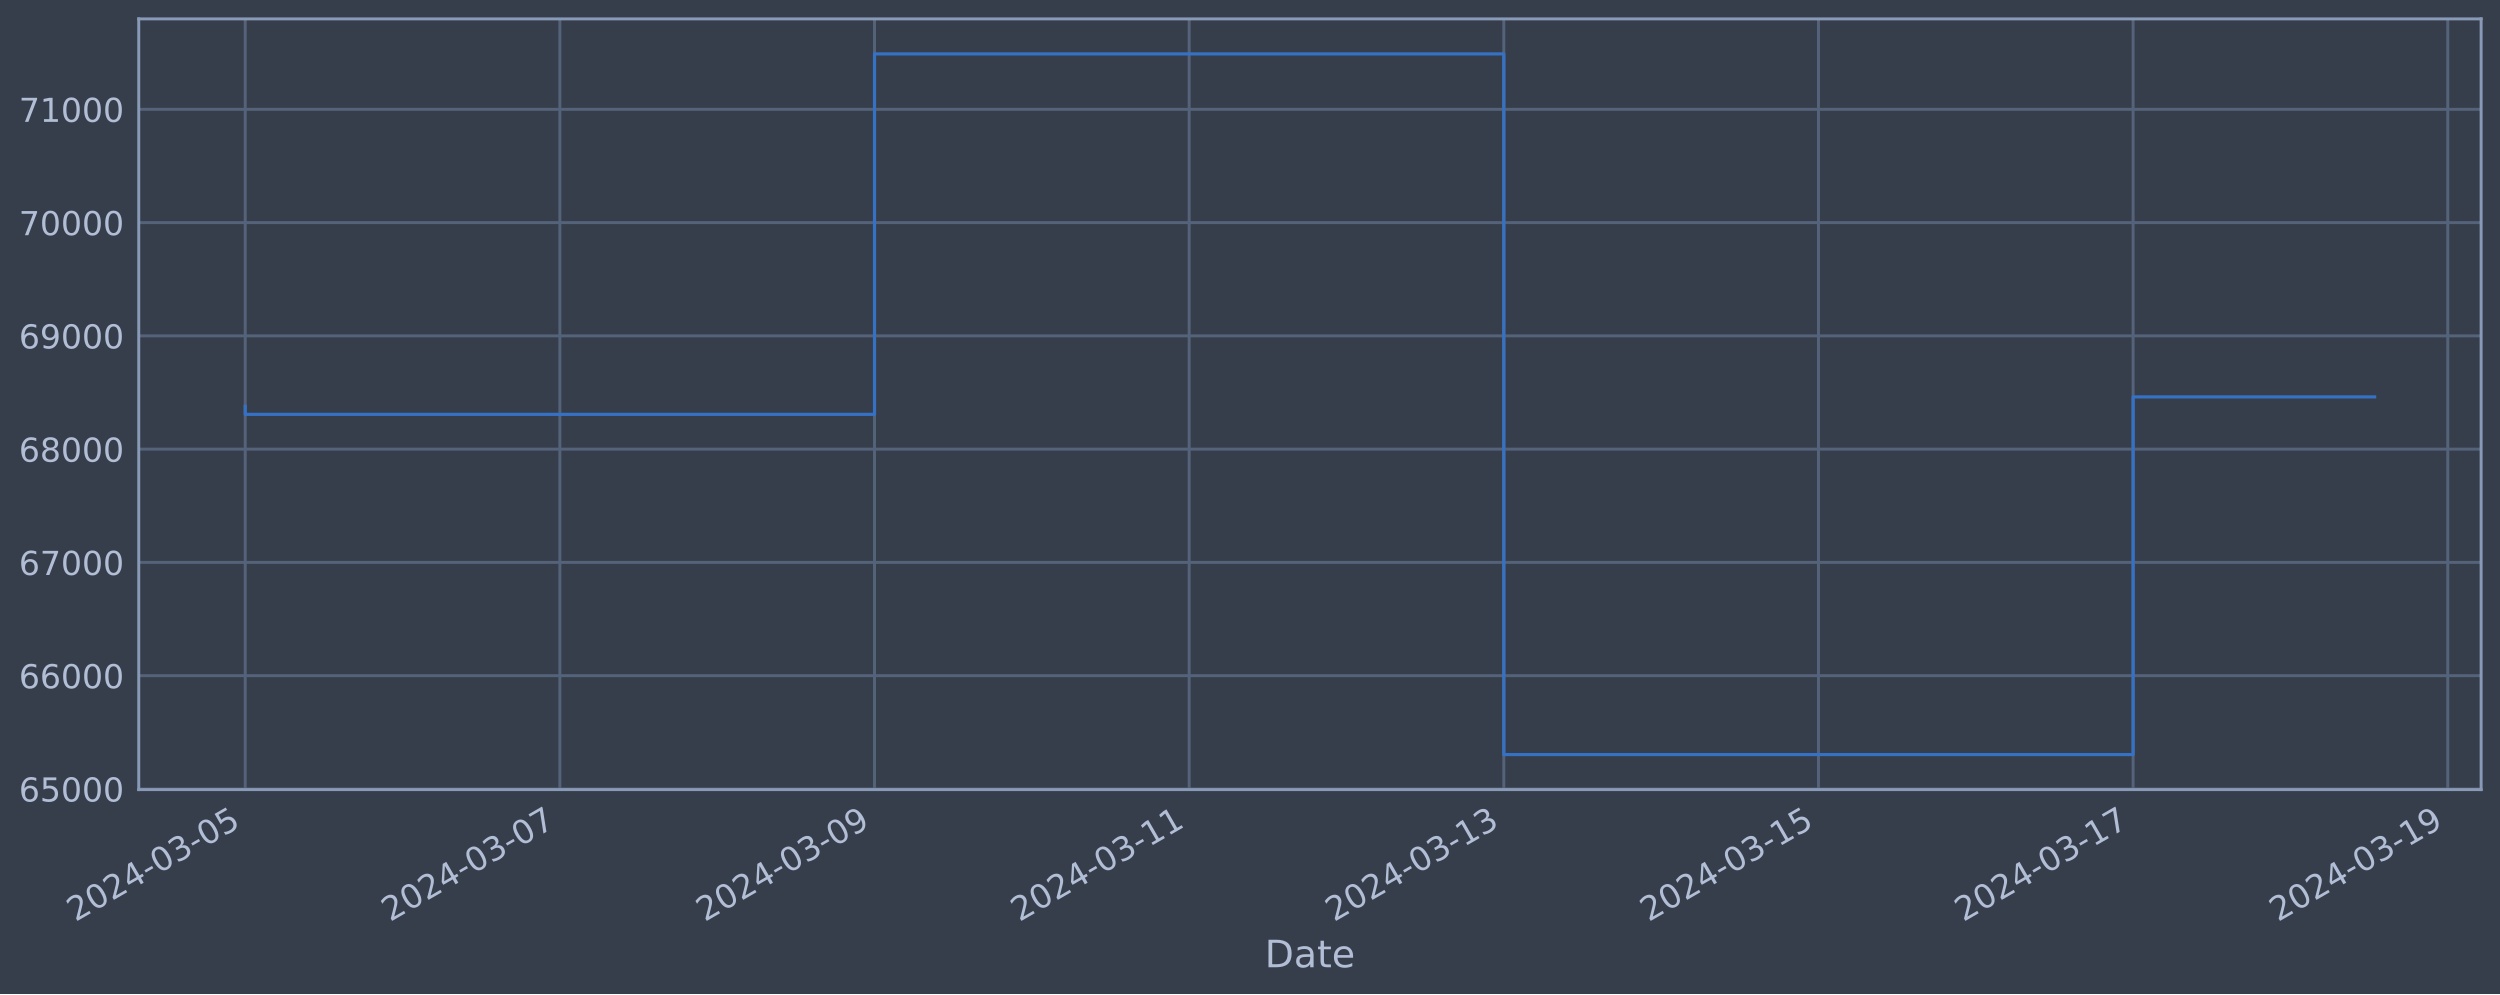
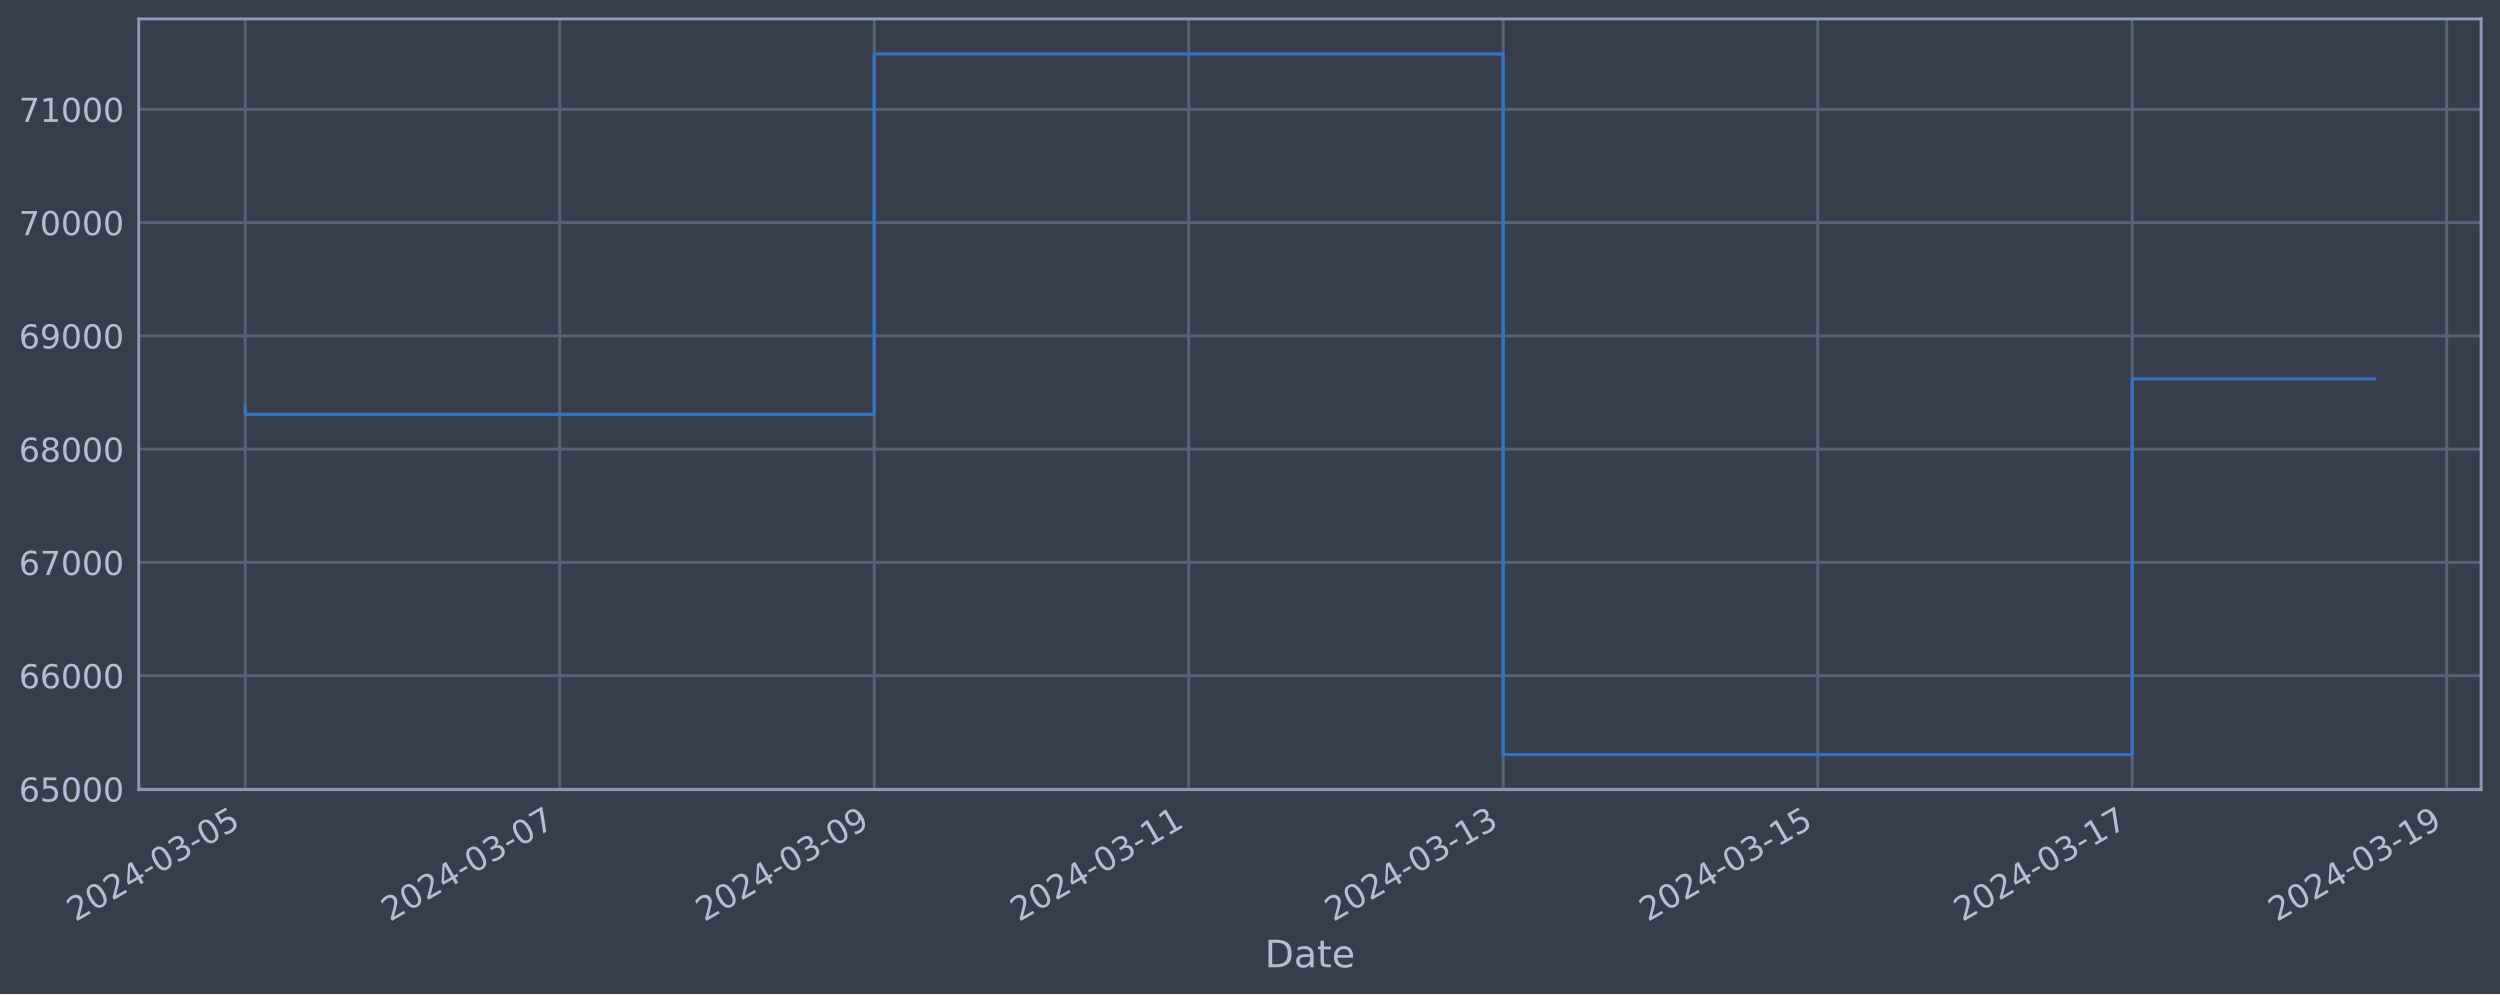
<svg xmlns="http://www.w3.org/2000/svg" xmlns:xlink="http://www.w3.org/1999/xlink" width="952.884pt" height="378.87pt" viewBox="0 0 952.884 378.87" version="1.1">
  <defs>
    <style type="text/css">*{stroke-linejoin: round; stroke-linecap: butt}</style>
  </defs>
  <g id="figure_1">
    <g id="patch_1">
      <path d="M 0 378.87  L 952.884 378.87  L 952.884 0  L 0 0  z " style="fill: #373e4b" />
    </g>
    <g id="axes_1">
      <g id="patch_2">
        <path d="M 52.884 300.96  L 945.684 300.96  L 945.684 7.2  L 52.884 7.2  z " style="fill: #373e4b" />
      </g>
      <g id="matplotlib.axis_1">
        <g id="xtick_1">
          <g id="line2d_1">
-             <path d="M 93.466 300.96  L 93.466 7.2  " clip-path="url(#pc9ed075ecd)" style="fill: none; stroke: #546379; stroke-width: 1.12; stroke-linecap: square" />
+             <path d="M 93.466 300.96  L 93.466 7.2  " clip-path="url(#p8b0deef45f)" style="fill: none; stroke: #546379; stroke-width: 1.12; stroke-linecap: square" />
          </g>
          <g id="line2d_2" />
          <g id="text_1">
            <g style="fill: #b1bed6" transform="translate(28.74006 351.4642) rotate(-30) scale(0.126 -0.126)">
              <defs>
                <path id="DejaVuSans-32" d="M 1228 531  L 3431 531  L 3431 0  L 469 0  L 469 531  Q 828 903 1448 1529  Q 2069 2156 2228 2338  Q 2531 2678 2651 2914  Q 2772 3150 2772 3378  Q 2772 3750 2511 3984  Q 2250 4219 1831 4219  Q 1534 4219 1204 4116  Q 875 4013 500 3803  L 500 4441  Q 881 4594 1212 4672  Q 1544 4750 1819 4750  Q 2544 4750 2975 4387  Q 3406 4025 3406 3419  Q 3406 3131 3298 2873  Q 3191 2616 2906 2266  Q 2828 2175 2409 1742  Q 1991 1309 1228 531  z " transform="scale(0.015625)" />
                <path id="DejaVuSans-30" d="M 2034 4250  Q 1547 4250 1301 3770  Q 1056 3291 1056 2328  Q 1056 1369 1301 889  Q 1547 409 2034 409  Q 2525 409 2770 889  Q 3016 1369 3016 2328  Q 3016 3291 2770 3770  Q 2525 4250 2034 4250  z M 2034 4750  Q 2819 4750 3233 4129  Q 3647 3509 3647 2328  Q 3647 1150 3233 529  Q 2819 -91 2034 -91  Q 1250 -91 836 529  Q 422 1150 422 2328  Q 422 3509 836 4129  Q 1250 4750 2034 4750  z " transform="scale(0.015625)" />
                <path id="DejaVuSans-34" d="M 2419 4116  L 825 1625  L 2419 1625  L 2419 4116  z M 2253 4666  L 3047 4666  L 3047 1625  L 3713 1625  L 3713 1100  L 3047 1100  L 3047 0  L 2419 0  L 2419 1100  L 313 1100  L 313 1709  L 2253 4666  z " transform="scale(0.015625)" />
                <path id="DejaVuSans-2d" d="M 313 2009  L 1997 2009  L 1997 1497  L 313 1497  L 313 2009  z " transform="scale(0.015625)" />
                <path id="DejaVuSans-33" d="M 2597 2516  Q 3050 2419 3304 2112  Q 3559 1806 3559 1356  Q 3559 666 3084 287  Q 2609 -91 1734 -91  Q 1441 -91 1130 -33  Q 819 25 488 141  L 488 750  Q 750 597 1062 519  Q 1375 441 1716 441  Q 2309 441 2620 675  Q 2931 909 2931 1356  Q 2931 1769 2642 2001  Q 2353 2234 1838 2234  L 1294 2234  L 1294 2753  L 1863 2753  Q 2328 2753 2575 2939  Q 2822 3125 2822 3475  Q 2822 3834 2567 4026  Q 2313 4219 1838 4219  Q 1578 4219 1281 4162  Q 984 4106 628 3988  L 628 4550  Q 988 4650 1302 4700  Q 1616 4750 1894 4750  Q 2613 4750 3031 4423  Q 3450 4097 3450 3541  Q 3450 3153 3228 2886  Q 3006 2619 2597 2516  z " transform="scale(0.015625)" />
                <path id="DejaVuSans-35" d="M 691 4666  L 3169 4666  L 3169 4134  L 1269 4134  L 1269 2991  Q 1406 3038 1543 3061  Q 1681 3084 1819 3084  Q 2600 3084 3056 2656  Q 3513 2228 3513 1497  Q 3513 744 3044 326  Q 2575 -91 1722 -91  Q 1428 -91 1123 -41  Q 819 9 494 109  L 494 744  Q 775 591 1075 516  Q 1375 441 1709 441  Q 2250 441 2565 725  Q 2881 1009 2881 1497  Q 2881 1984 2565 2268  Q 2250 2553 1709 2553  Q 1456 2553 1204 2497  Q 953 2441 691 2322  L 691 4666  z " transform="scale(0.015625)" />
              </defs>
              <use xlink:href="#DejaVuSans-32" />
              <use xlink:href="#DejaVuSans-30" x="63.623" />
              <use xlink:href="#DejaVuSans-32" x="127.246" />
              <use xlink:href="#DejaVuSans-34" x="190.869" />
              <use xlink:href="#DejaVuSans-2d" x="254.492" />
              <use xlink:href="#DejaVuSans-30" x="290.576" />
              <use xlink:href="#DejaVuSans-33" x="354.199" />
              <use xlink:href="#DejaVuSans-2d" x="417.822" />
              <use xlink:href="#DejaVuSans-30" x="453.906" />
              <use xlink:href="#DejaVuSans-35" x="517.529" />
            </g>
          </g>
        </g>
        <g id="xtick_2">
          <g id="line2d_3">
-             <path d="M 213.395 300.96  L 213.395 7.2  " clip-path="url(#pc9ed075ecd)" style="fill: none; stroke: #546379; stroke-width: 1.12; stroke-linecap: square" />
+             <path d="M 213.338 300.96  L 213.338 7.2  " clip-path="url(#p8b0deef45f)" style="fill: none; stroke: #546379; stroke-width: 1.12; stroke-linecap: square" />
          </g>
          <g id="line2d_4" />
          <g id="text_2">
-             <g style="fill: #b1bed6" transform="translate(148.6694 351.4642) rotate(-30) scale(0.126 -0.126)">
+             <g style="fill: #b1bed6" transform="translate(148.612 351.4642) rotate(-30) scale(0.126 -0.126)">
              <defs>
                <path id="DejaVuSans-37" d="M 525 4666  L 3525 4666  L 3525 4397  L 1831 0  L 1172 0  L 2766 4134  L 525 4134  L 525 4666  z " transform="scale(0.015625)" />
              </defs>
              <use xlink:href="#DejaVuSans-32" />
              <use xlink:href="#DejaVuSans-30" x="63.623" />
              <use xlink:href="#DejaVuSans-32" x="127.246" />
              <use xlink:href="#DejaVuSans-34" x="190.869" />
              <use xlink:href="#DejaVuSans-2d" x="254.492" />
              <use xlink:href="#DejaVuSans-30" x="290.576" />
              <use xlink:href="#DejaVuSans-33" x="354.199" />
              <use xlink:href="#DejaVuSans-2d" x="417.822" />
              <use xlink:href="#DejaVuSans-30" x="453.906" />
              <use xlink:href="#DejaVuSans-37" x="517.529" />
            </g>
          </g>
        </g>
        <g id="xtick_3">
          <g id="line2d_5">
-             <path d="M 333.324 300.96  L 333.324 7.2  " clip-path="url(#pc9ed075ecd)" style="fill: none; stroke: #546379; stroke-width: 1.12; stroke-linecap: square" />
+             <path d="M 333.209 300.96  L 333.209 7.2  " clip-path="url(#p8b0deef45f)" style="fill: none; stroke: #546379; stroke-width: 1.12; stroke-linecap: square" />
          </g>
          <g id="line2d_6" />
          <g id="text_3">
-             <g style="fill: #b1bed6" transform="translate(268.5987 351.4642) rotate(-30) scale(0.126 -0.126)">
+             <g style="fill: #b1bed6" transform="translate(268.4839 351.4642) rotate(-30) scale(0.126 -0.126)">
              <defs>
                <path id="DejaVuSans-39" d="M 703 97  L 703 672  Q 941 559 1184 500  Q 1428 441 1663 441  Q 2288 441 2617 861  Q 2947 1281 2994 2138  Q 2813 1869 2534 1725  Q 2256 1581 1919 1581  Q 1219 1581 811 2004  Q 403 2428 403 3163  Q 403 3881 828 4315  Q 1253 4750 1959 4750  Q 2769 4750 3195 4129  Q 3622 3509 3622 2328  Q 3622 1225 3098 567  Q 2575 -91 1691 -91  Q 1453 -91 1209 -44  Q 966 3 703 97  z M 1959 2075  Q 2384 2075 2632 2365  Q 2881 2656 2881 3163  Q 2881 3666 2632 3958  Q 2384 4250 1959 4250  Q 1534 4250 1286 3958  Q 1038 3666 1038 3163  Q 1038 2656 1286 2365  Q 1534 2075 1959 2075  z " transform="scale(0.015625)" />
              </defs>
              <use xlink:href="#DejaVuSans-32" />
              <use xlink:href="#DejaVuSans-30" x="63.623" />
              <use xlink:href="#DejaVuSans-32" x="127.246" />
              <use xlink:href="#DejaVuSans-34" x="190.869" />
              <use xlink:href="#DejaVuSans-2d" x="254.492" />
              <use xlink:href="#DejaVuSans-30" x="290.576" />
              <use xlink:href="#DejaVuSans-33" x="354.199" />
              <use xlink:href="#DejaVuSans-2d" x="417.822" />
              <use xlink:href="#DejaVuSans-30" x="453.906" />
              <use xlink:href="#DejaVuSans-39" x="517.529" />
            </g>
          </g>
        </g>
        <g id="xtick_4">
          <g id="line2d_7">
-             <path d="M 453.254 300.96  L 453.254 7.2  " clip-path="url(#pc9ed075ecd)" style="fill: none; stroke: #546379; stroke-width: 1.12; stroke-linecap: square" />
+             <path d="M 453.081 300.96  L 453.081 7.2  " clip-path="url(#p8b0deef45f)" style="fill: none; stroke: #546379; stroke-width: 1.12; stroke-linecap: square" />
          </g>
          <g id="line2d_8" />
          <g id="text_4">
-             <g style="fill: #b1bed6" transform="translate(388.5281 351.4642) rotate(-30) scale(0.126 -0.126)">
+             <g style="fill: #b1bed6" transform="translate(388.3559 351.4642) rotate(-30) scale(0.126 -0.126)">
              <defs>
                <path id="DejaVuSans-31" d="M 794 531  L 1825 531  L 1825 4091  L 703 3866  L 703 4441  L 1819 4666  L 2450 4666  L 2450 531  L 3481 531  L 3481 0  L 794 0  L 794 531  z " transform="scale(0.015625)" />
              </defs>
              <use xlink:href="#DejaVuSans-32" />
              <use xlink:href="#DejaVuSans-30" x="63.623" />
              <use xlink:href="#DejaVuSans-32" x="127.246" />
              <use xlink:href="#DejaVuSans-34" x="190.869" />
              <use xlink:href="#DejaVuSans-2d" x="254.492" />
              <use xlink:href="#DejaVuSans-30" x="290.576" />
              <use xlink:href="#DejaVuSans-33" x="354.199" />
              <use xlink:href="#DejaVuSans-2d" x="417.822" />
              <use xlink:href="#DejaVuSans-31" x="453.906" />
              <use xlink:href="#DejaVuSans-31" x="517.529" />
            </g>
          </g>
        </g>
        <g id="xtick_5">
          <g id="line2d_9">
-             <path d="M 573.183 300.96  L 573.183 7.2  " clip-path="url(#pc9ed075ecd)" style="fill: none; stroke: #546379; stroke-width: 1.12; stroke-linecap: square" />
+             <path d="M 572.953 300.96  L 572.953 7.2  " clip-path="url(#p8b0deef45f)" style="fill: none; stroke: #546379; stroke-width: 1.12; stroke-linecap: square" />
          </g>
          <g id="line2d_10" />
          <g id="text_5">
-             <g style="fill: #b1bed6" transform="translate(508.4574 351.4642) rotate(-30) scale(0.126 -0.126)">
+             <g style="fill: #b1bed6" transform="translate(508.2278 351.4642) rotate(-30) scale(0.126 -0.126)">
              <use xlink:href="#DejaVuSans-32" />
              <use xlink:href="#DejaVuSans-30" x="63.623" />
              <use xlink:href="#DejaVuSans-32" x="127.246" />
              <use xlink:href="#DejaVuSans-34" x="190.869" />
              <use xlink:href="#DejaVuSans-2d" x="254.492" />
              <use xlink:href="#DejaVuSans-30" x="290.576" />
              <use xlink:href="#DejaVuSans-33" x="354.199" />
              <use xlink:href="#DejaVuSans-2d" x="417.822" />
              <use xlink:href="#DejaVuSans-31" x="453.906" />
              <use xlink:href="#DejaVuSans-33" x="517.529" />
            </g>
          </g>
        </g>
        <g id="xtick_6">
          <g id="line2d_11">
-             <path d="M 693.112 300.96  L 693.112 7.2  " clip-path="url(#pc9ed075ecd)" style="fill: none; stroke: #546379; stroke-width: 1.12; stroke-linecap: square" />
+             <path d="M 692.825 300.96  L 692.825 7.2  " clip-path="url(#p8b0deef45f)" style="fill: none; stroke: #546379; stroke-width: 1.12; stroke-linecap: square" />
          </g>
          <g id="line2d_12" />
          <g id="text_6">
-             <g style="fill: #b1bed6" transform="translate(628.3867 351.4642) rotate(-30) scale(0.126 -0.126)">
+             <g style="fill: #b1bed6" transform="translate(628.0997 351.4642) rotate(-30) scale(0.126 -0.126)">
              <use xlink:href="#DejaVuSans-32" />
              <use xlink:href="#DejaVuSans-30" x="63.623" />
              <use xlink:href="#DejaVuSans-32" x="127.246" />
              <use xlink:href="#DejaVuSans-34" x="190.869" />
              <use xlink:href="#DejaVuSans-2d" x="254.492" />
              <use xlink:href="#DejaVuSans-30" x="290.576" />
              <use xlink:href="#DejaVuSans-33" x="354.199" />
              <use xlink:href="#DejaVuSans-2d" x="417.822" />
              <use xlink:href="#DejaVuSans-31" x="453.906" />
              <use xlink:href="#DejaVuSans-35" x="517.529" />
            </g>
          </g>
        </g>
        <g id="xtick_7">
          <g id="line2d_13">
-             <path d="M 813.042 300.96  L 813.042 7.2  " clip-path="url(#pc9ed075ecd)" style="fill: none; stroke: #546379; stroke-width: 1.12; stroke-linecap: square" />
+             <path d="M 812.697 300.96  L 812.697 7.2  " clip-path="url(#p8b0deef45f)" style="fill: none; stroke: #546379; stroke-width: 1.12; stroke-linecap: square" />
          </g>
          <g id="line2d_14" />
          <g id="text_7">
-             <g style="fill: #b1bed6" transform="translate(748.3161 351.4642) rotate(-30) scale(0.126 -0.126)">
+             <g style="fill: #b1bed6" transform="translate(747.9717 351.4642) rotate(-30) scale(0.126 -0.126)">
              <use xlink:href="#DejaVuSans-32" />
              <use xlink:href="#DejaVuSans-30" x="63.623" />
              <use xlink:href="#DejaVuSans-32" x="127.246" />
              <use xlink:href="#DejaVuSans-34" x="190.869" />
              <use xlink:href="#DejaVuSans-2d" x="254.492" />
              <use xlink:href="#DejaVuSans-30" x="290.576" />
              <use xlink:href="#DejaVuSans-33" x="354.199" />
              <use xlink:href="#DejaVuSans-2d" x="417.822" />
              <use xlink:href="#DejaVuSans-31" x="453.906" />
              <use xlink:href="#DejaVuSans-37" x="517.529" />
            </g>
          </g>
        </g>
        <g id="xtick_8">
          <g id="line2d_15">
-             <path d="M 932.971 300.96  L 932.971 7.2  " clip-path="url(#pc9ed075ecd)" style="fill: none; stroke: #546379; stroke-width: 1.12; stroke-linecap: square" />
+             <path d="M 932.569 300.96  L 932.569 7.2  " clip-path="url(#p8b0deef45f)" style="fill: none; stroke: #546379; stroke-width: 1.12; stroke-linecap: square" />
          </g>
          <g id="line2d_16" />
          <g id="text_8">
-             <g style="fill: #b1bed6" transform="translate(868.2454 351.4642) rotate(-30) scale(0.126 -0.126)">
+             <g style="fill: #b1bed6" transform="translate(867.8436 351.4642) rotate(-30) scale(0.126 -0.126)">
              <use xlink:href="#DejaVuSans-32" />
              <use xlink:href="#DejaVuSans-30" x="63.623" />
              <use xlink:href="#DejaVuSans-32" x="127.246" />
              <use xlink:href="#DejaVuSans-34" x="190.869" />
              <use xlink:href="#DejaVuSans-2d" x="254.492" />
              <use xlink:href="#DejaVuSans-30" x="290.576" />
              <use xlink:href="#DejaVuSans-33" x="354.199" />
              <use xlink:href="#DejaVuSans-2d" x="417.822" />
              <use xlink:href="#DejaVuSans-31" x="453.906" />
              <use xlink:href="#DejaVuSans-39" x="517.529" />
            </g>
          </g>
        </g>
        <g id="text_9">
          <g style="fill: #b1bed6" transform="translate(482.0746 368.6753) scale(0.144 -0.144)">
            <defs>
              <path id="DejaVuSans-44" d="M 1259 4147  L 1259 519  L 2022 519  Q 2988 519 3436 956  Q 3884 1394 3884 2338  Q 3884 3275 3436 3711  Q 2988 4147 2022 4147  L 1259 4147  z M 628 4666  L 1925 4666  Q 3281 4666 3915 4102  Q 4550 3538 4550 2338  Q 4550 1131 3912 565  Q 3275 0 1925 0  L 628 0  L 628 4666  z " transform="scale(0.015625)" />
              <path id="DejaVuSans-61" d="M 2194 1759  Q 1497 1759 1228 1600  Q 959 1441 959 1056  Q 959 750 1161 570  Q 1363 391 1709 391  Q 2188 391 2477 730  Q 2766 1069 2766 1631  L 2766 1759  L 2194 1759  z M 3341 1997  L 3341 0  L 2766 0  L 2766 531  Q 2569 213 2275 61  Q 1981 -91 1556 -91  Q 1019 -91 701 211  Q 384 513 384 1019  Q 384 1609 779 1909  Q 1175 2209 1959 2209  L 2766 2209  L 2766 2266  Q 2766 2663 2505 2880  Q 2244 3097 1772 3097  Q 1472 3097 1187 3025  Q 903 2953 641 2809  L 641 3341  Q 956 3463 1253 3523  Q 1550 3584 1831 3584  Q 2591 3584 2966 3190  Q 3341 2797 3341 1997  z " transform="scale(0.015625)" />
              <path id="DejaVuSans-74" d="M 1172 4494  L 1172 3500  L 2356 3500  L 2356 3053  L 1172 3053  L 1172 1153  Q 1172 725 1289 603  Q 1406 481 1766 481  L 2356 481  L 2356 0  L 1766 0  Q 1100 0 847 248  Q 594 497 594 1153  L 594 3053  L 172 3053  L 172 3500  L 594 3500  L 594 4494  L 1172 4494  z " transform="scale(0.015625)" />
              <path id="DejaVuSans-65" d="M 3597 1894  L 3597 1613  L 953 1613  Q 991 1019 1311 708  Q 1631 397 2203 397  Q 2534 397 2845 478  Q 3156 559 3463 722  L 3463 178  Q 3153 47 2828 -22  Q 2503 -91 2169 -91  Q 1331 -91 842 396  Q 353 884 353 1716  Q 353 2575 817 3079  Q 1281 3584 2069 3584  Q 2775 3584 3186 3129  Q 3597 2675 3597 1894  z M 3022 2063  Q 3016 2534 2758 2815  Q 2500 3097 2075 3097  Q 1594 3097 1305 2825  Q 1016 2553 972 2059  L 3022 2063  z " transform="scale(0.015625)" />
            </defs>
            <use xlink:href="#DejaVuSans-44" />
            <use xlink:href="#DejaVuSans-61" x="77.002" />
            <use xlink:href="#DejaVuSans-74" x="138.281" />
            <use xlink:href="#DejaVuSans-65" x="177.49" />
          </g>
        </g>
      </g>
      <g id="matplotlib.axis_2">
        <g id="ytick_1">
          <g id="line2d_17">
-             <path d="M 52.884 300.718  L 945.684 300.718  " clip-path="url(#pc9ed075ecd)" style="fill: none; stroke: #546379; stroke-width: 1.12; stroke-linecap: square" />
+             <path d="M 52.884 300.718  L 945.684 300.718  " clip-path="url(#p8b0deef45f)" style="fill: none; stroke: #546379; stroke-width: 1.12; stroke-linecap: square" />
          </g>
          <g id="line2d_18" />
          <g id="text_10">
            <g style="fill: #b1bed6" transform="translate(7.2 305.5049) scale(0.126 -0.126)">
              <defs>
                <path id="DejaVuSans-36" d="M 2113 2584  Q 1688 2584 1439 2293  Q 1191 2003 1191 1497  Q 1191 994 1439 701  Q 1688 409 2113 409  Q 2538 409 2786 701  Q 3034 994 3034 1497  Q 3034 2003 2786 2293  Q 2538 2584 2113 2584  z M 3366 4563  L 3366 3988  Q 3128 4100 2886 4159  Q 2644 4219 2406 4219  Q 1781 4219 1451 3797  Q 1122 3375 1075 2522  Q 1259 2794 1537 2939  Q 1816 3084 2150 3084  Q 2853 3084 3261 2657  Q 3669 2231 3669 1497  Q 3669 778 3244 343  Q 2819 -91 2113 -91  Q 1303 -91 875 529  Q 447 1150 447 2328  Q 447 3434 972 4092  Q 1497 4750 2381 4750  Q 2619 4750 2861 4703  Q 3103 4656 3366 4563  z " transform="scale(0.015625)" />
              </defs>
              <use xlink:href="#DejaVuSans-36" />
              <use xlink:href="#DejaVuSans-35" x="63.623" />
              <use xlink:href="#DejaVuSans-30" x="127.246" />
              <use xlink:href="#DejaVuSans-30" x="190.869" />
              <use xlink:href="#DejaVuSans-30" x="254.492" />
            </g>
          </g>
        </g>
        <g id="ytick_2">
          <g id="line2d_19">
-             <path d="M 52.884 257.544  L 945.684 257.544  " clip-path="url(#pc9ed075ecd)" style="fill: none; stroke: #546379; stroke-width: 1.12; stroke-linecap: square" />
+             <path d="M 52.884 257.544  L 945.684 257.544  " clip-path="url(#p8b0deef45f)" style="fill: none; stroke: #546379; stroke-width: 1.12; stroke-linecap: square" />
          </g>
          <g id="line2d_20" />
          <g id="text_11">
            <g style="fill: #b1bed6" transform="translate(7.2 262.331) scale(0.126 -0.126)">
              <use xlink:href="#DejaVuSans-36" />
              <use xlink:href="#DejaVuSans-36" x="63.623" />
              <use xlink:href="#DejaVuSans-30" x="127.246" />
              <use xlink:href="#DejaVuSans-30" x="190.869" />
              <use xlink:href="#DejaVuSans-30" x="254.492" />
            </g>
          </g>
        </g>
        <g id="ytick_3">
          <g id="line2d_21">
-             <path d="M 52.884 214.37  L 945.684 214.37  " clip-path="url(#pc9ed075ecd)" style="fill: none; stroke: #546379; stroke-width: 1.12; stroke-linecap: square" />
+             <path d="M 52.884 214.37  L 945.684 214.37  " clip-path="url(#p8b0deef45f)" style="fill: none; stroke: #546379; stroke-width: 1.12; stroke-linecap: square" />
          </g>
          <g id="line2d_22" />
          <g id="text_12">
            <g style="fill: #b1bed6" transform="translate(7.2 219.157) scale(0.126 -0.126)">
              <use xlink:href="#DejaVuSans-36" />
              <use xlink:href="#DejaVuSans-37" x="63.623" />
              <use xlink:href="#DejaVuSans-30" x="127.246" />
              <use xlink:href="#DejaVuSans-30" x="190.869" />
              <use xlink:href="#DejaVuSans-30" x="254.492" />
            </g>
          </g>
        </g>
        <g id="ytick_4">
          <g id="line2d_23">
-             <path d="M 52.884 171.196  L 945.684 171.196  " clip-path="url(#pc9ed075ecd)" style="fill: none; stroke: #546379; stroke-width: 1.12; stroke-linecap: square" />
+             <path d="M 52.884 171.196  L 945.684 171.196  " clip-path="url(#p8b0deef45f)" style="fill: none; stroke: #546379; stroke-width: 1.12; stroke-linecap: square" />
          </g>
          <g id="line2d_24" />
          <g id="text_13">
            <g style="fill: #b1bed6" transform="translate(7.2 175.9831) scale(0.126 -0.126)">
              <defs>
                <path id="DejaVuSans-38" d="M 2034 2216  Q 1584 2216 1326 1975  Q 1069 1734 1069 1313  Q 1069 891 1326 650  Q 1584 409 2034 409  Q 2484 409 2743 651  Q 3003 894 3003 1313  Q 3003 1734 2745 1975  Q 2488 2216 2034 2216  z M 1403 2484  Q 997 2584 770 2862  Q 544 3141 544 3541  Q 544 4100 942 4425  Q 1341 4750 2034 4750  Q 2731 4750 3128 4425  Q 3525 4100 3525 3541  Q 3525 3141 3298 2862  Q 3072 2584 2669 2484  Q 3125 2378 3379 2068  Q 3634 1759 3634 1313  Q 3634 634 3220 271  Q 2806 -91 2034 -91  Q 1263 -91 848 271  Q 434 634 434 1313  Q 434 1759 690 2068  Q 947 2378 1403 2484  z M 1172 3481  Q 1172 3119 1398 2916  Q 1625 2713 2034 2713  Q 2441 2713 2670 2916  Q 2900 3119 2900 3481  Q 2900 3844 2670 4047  Q 2441 4250 2034 4250  Q 1625 4250 1398 4047  Q 1172 3844 1172 3481  z " transform="scale(0.015625)" />
              </defs>
              <use xlink:href="#DejaVuSans-36" />
              <use xlink:href="#DejaVuSans-38" x="63.623" />
              <use xlink:href="#DejaVuSans-30" x="127.246" />
              <use xlink:href="#DejaVuSans-30" x="190.869" />
              <use xlink:href="#DejaVuSans-30" x="254.492" />
            </g>
          </g>
        </g>
        <g id="ytick_5">
          <g id="line2d_25">
-             <path d="M 52.884 128.022  L 945.684 128.022  " clip-path="url(#pc9ed075ecd)" style="fill: none; stroke: #546379; stroke-width: 1.12; stroke-linecap: square" />
+             <path d="M 52.884 128.022  L 945.684 128.022  " clip-path="url(#p8b0deef45f)" style="fill: none; stroke: #546379; stroke-width: 1.12; stroke-linecap: square" />
          </g>
          <g id="line2d_26" />
          <g id="text_14">
            <g style="fill: #b1bed6" transform="translate(7.2 132.8092) scale(0.126 -0.126)">
              <use xlink:href="#DejaVuSans-36" />
              <use xlink:href="#DejaVuSans-39" x="63.623" />
              <use xlink:href="#DejaVuSans-30" x="127.246" />
              <use xlink:href="#DejaVuSans-30" x="190.869" />
              <use xlink:href="#DejaVuSans-30" x="254.492" />
            </g>
          </g>
        </g>
        <g id="ytick_6">
          <g id="line2d_27">
-             <path d="M 52.884 84.848  L 945.684 84.848  " clip-path="url(#pc9ed075ecd)" style="fill: none; stroke: #546379; stroke-width: 1.12; stroke-linecap: square" />
+             <path d="M 52.884 84.848  L 945.684 84.848  " clip-path="url(#p8b0deef45f)" style="fill: none; stroke: #546379; stroke-width: 1.12; stroke-linecap: square" />
          </g>
          <g id="line2d_28" />
          <g id="text_15">
            <g style="fill: #b1bed6" transform="translate(7.2 89.63523) scale(0.126 -0.126)">
              <use xlink:href="#DejaVuSans-37" />
              <use xlink:href="#DejaVuSans-30" x="63.623" />
              <use xlink:href="#DejaVuSans-30" x="127.246" />
              <use xlink:href="#DejaVuSans-30" x="190.869" />
              <use xlink:href="#DejaVuSans-30" x="254.492" />
            </g>
          </g>
        </g>
        <g id="ytick_7">
          <g id="line2d_29">
-             <path d="M 52.884 41.674  L 945.684 41.674  " clip-path="url(#pc9ed075ecd)" style="fill: none; stroke: #546379; stroke-width: 1.12; stroke-linecap: square" />
+             <path d="M 52.884 41.674  L 945.684 41.674  " clip-path="url(#p8b0deef45f)" style="fill: none; stroke: #546379; stroke-width: 1.12; stroke-linecap: square" />
          </g>
          <g id="line2d_30" />
          <g id="text_16">
            <g style="fill: #b1bed6" transform="translate(7.2 46.4613) scale(0.126 -0.126)">
              <use xlink:href="#DejaVuSans-37" />
              <use xlink:href="#DejaVuSans-31" x="63.623" />
              <use xlink:href="#DejaVuSans-30" x="127.246" />
              <use xlink:href="#DejaVuSans-30" x="190.869" />
              <use xlink:href="#DejaVuSans-30" x="254.492" />
            </g>
          </g>
        </g>
      </g>
      <g id="line2d_31">
-         <path d="M 93.466 154.891  L 93.466 157.946  L 333.324 157.946  L 333.324 20.553  L 573.183 20.553  L 573.183 287.607  L 813.042 287.607  L 813.042 151.273  L 905.102 151.273  " clip-path="url(#pc9ed075ecd)" style="fill: none; stroke: #3572c6; stroke-width: 1.2; stroke-linecap: square" />
+         <path d="M 93.466 154.891  L 93.466 157.946  L 333.209 157.946  L 333.209 20.553  L 572.953 20.553  L 572.953 287.607  L 812.697 287.607  L 812.697 144.42  L 905.102 144.42  " clip-path="url(#p8b0deef45f)" style="fill: none; stroke: #3572c6; stroke-width: 1.2; stroke-linecap: square" />
      </g>
      <g id="patch_3">
        <path d="M 52.884 300.96  L 52.884 7.2  " style="fill: none; stroke: #899ab8; stroke-width: 1.12; stroke-linejoin: miter; stroke-linecap: square" />
      </g>
      <g id="patch_4">
        <path d="M 945.684 300.96  L 945.684 7.2  " style="fill: none; stroke: #899ab8; stroke-width: 1.12; stroke-linejoin: miter; stroke-linecap: square" />
      </g>
      <g id="patch_5">
        <path d="M 52.884 300.96  L 945.684 300.96  " style="fill: none; stroke: #899ab8; stroke-width: 1.12; stroke-linejoin: miter; stroke-linecap: square" />
      </g>
      <g id="patch_6">
        <path d="M 52.884 7.2  L 945.684 7.2  " style="fill: none; stroke: #899ab8; stroke-width: 1.12; stroke-linejoin: miter; stroke-linecap: square" />
      </g>
    </g>
  </g>
  <defs>
-     <clipPath id="pc9ed075ecd">
+     <clipPath id="p8b0deef45f">
      <rect x="52.884" y="7.2" width="892.8" height="293.76" />
    </clipPath>
  </defs>
</svg>
